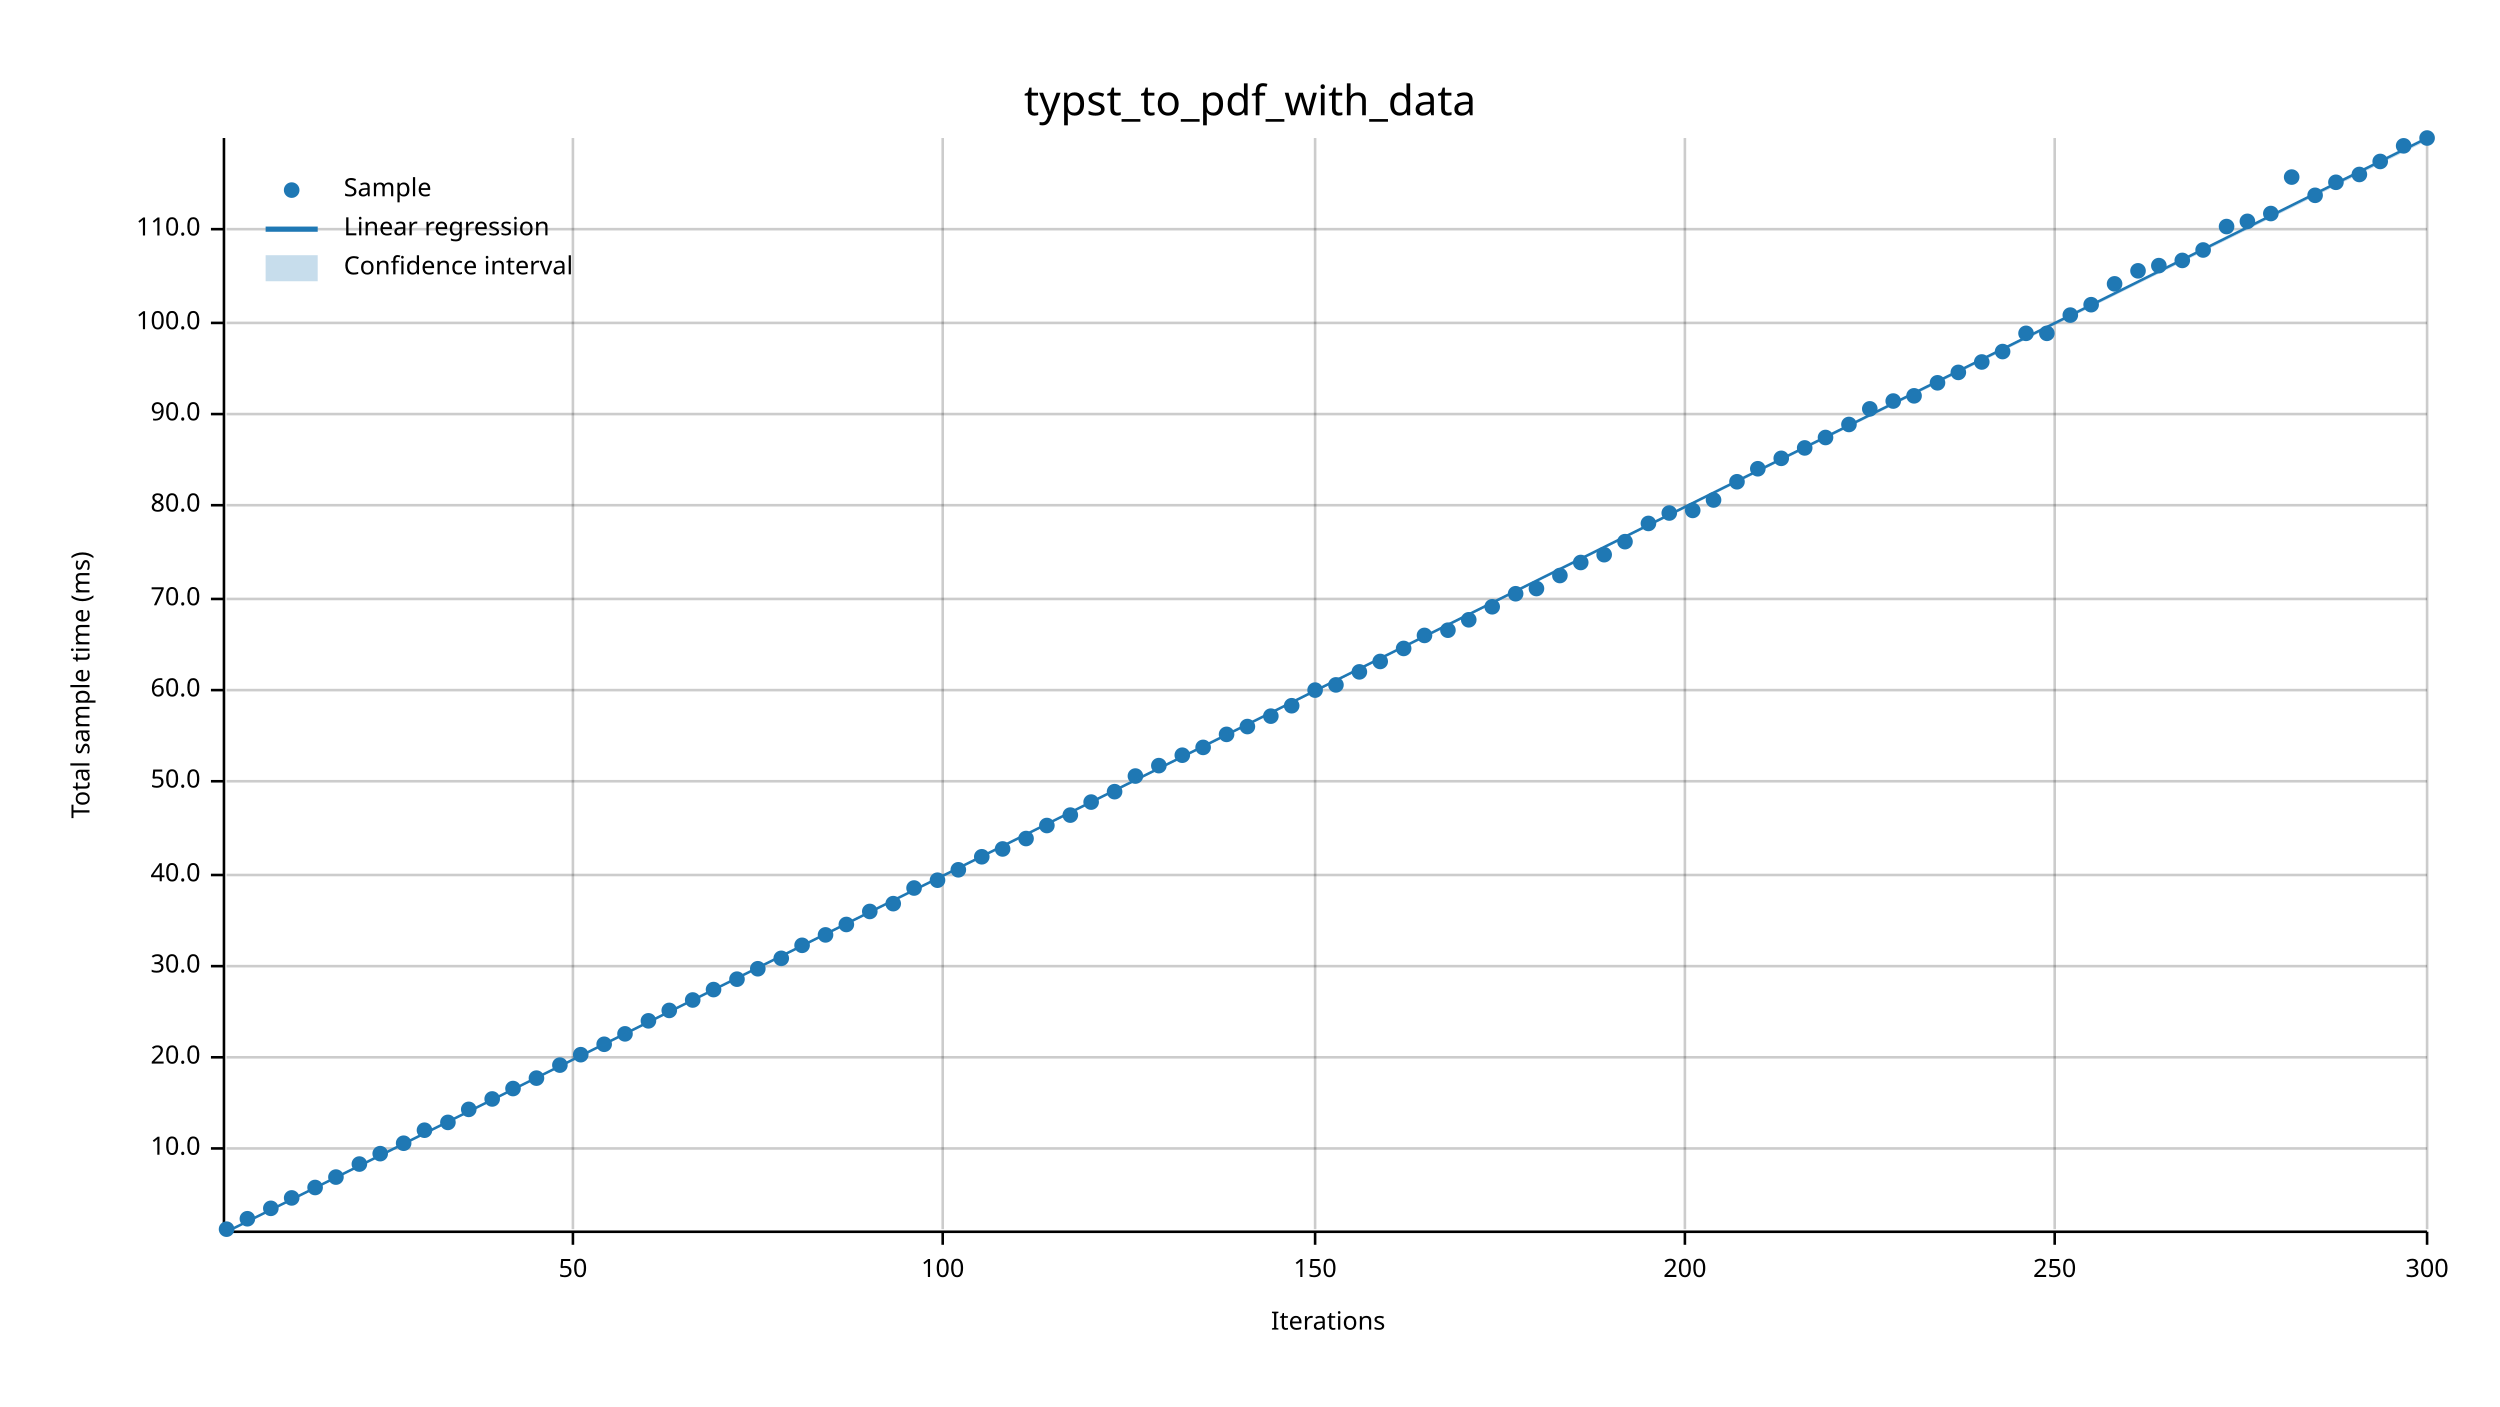
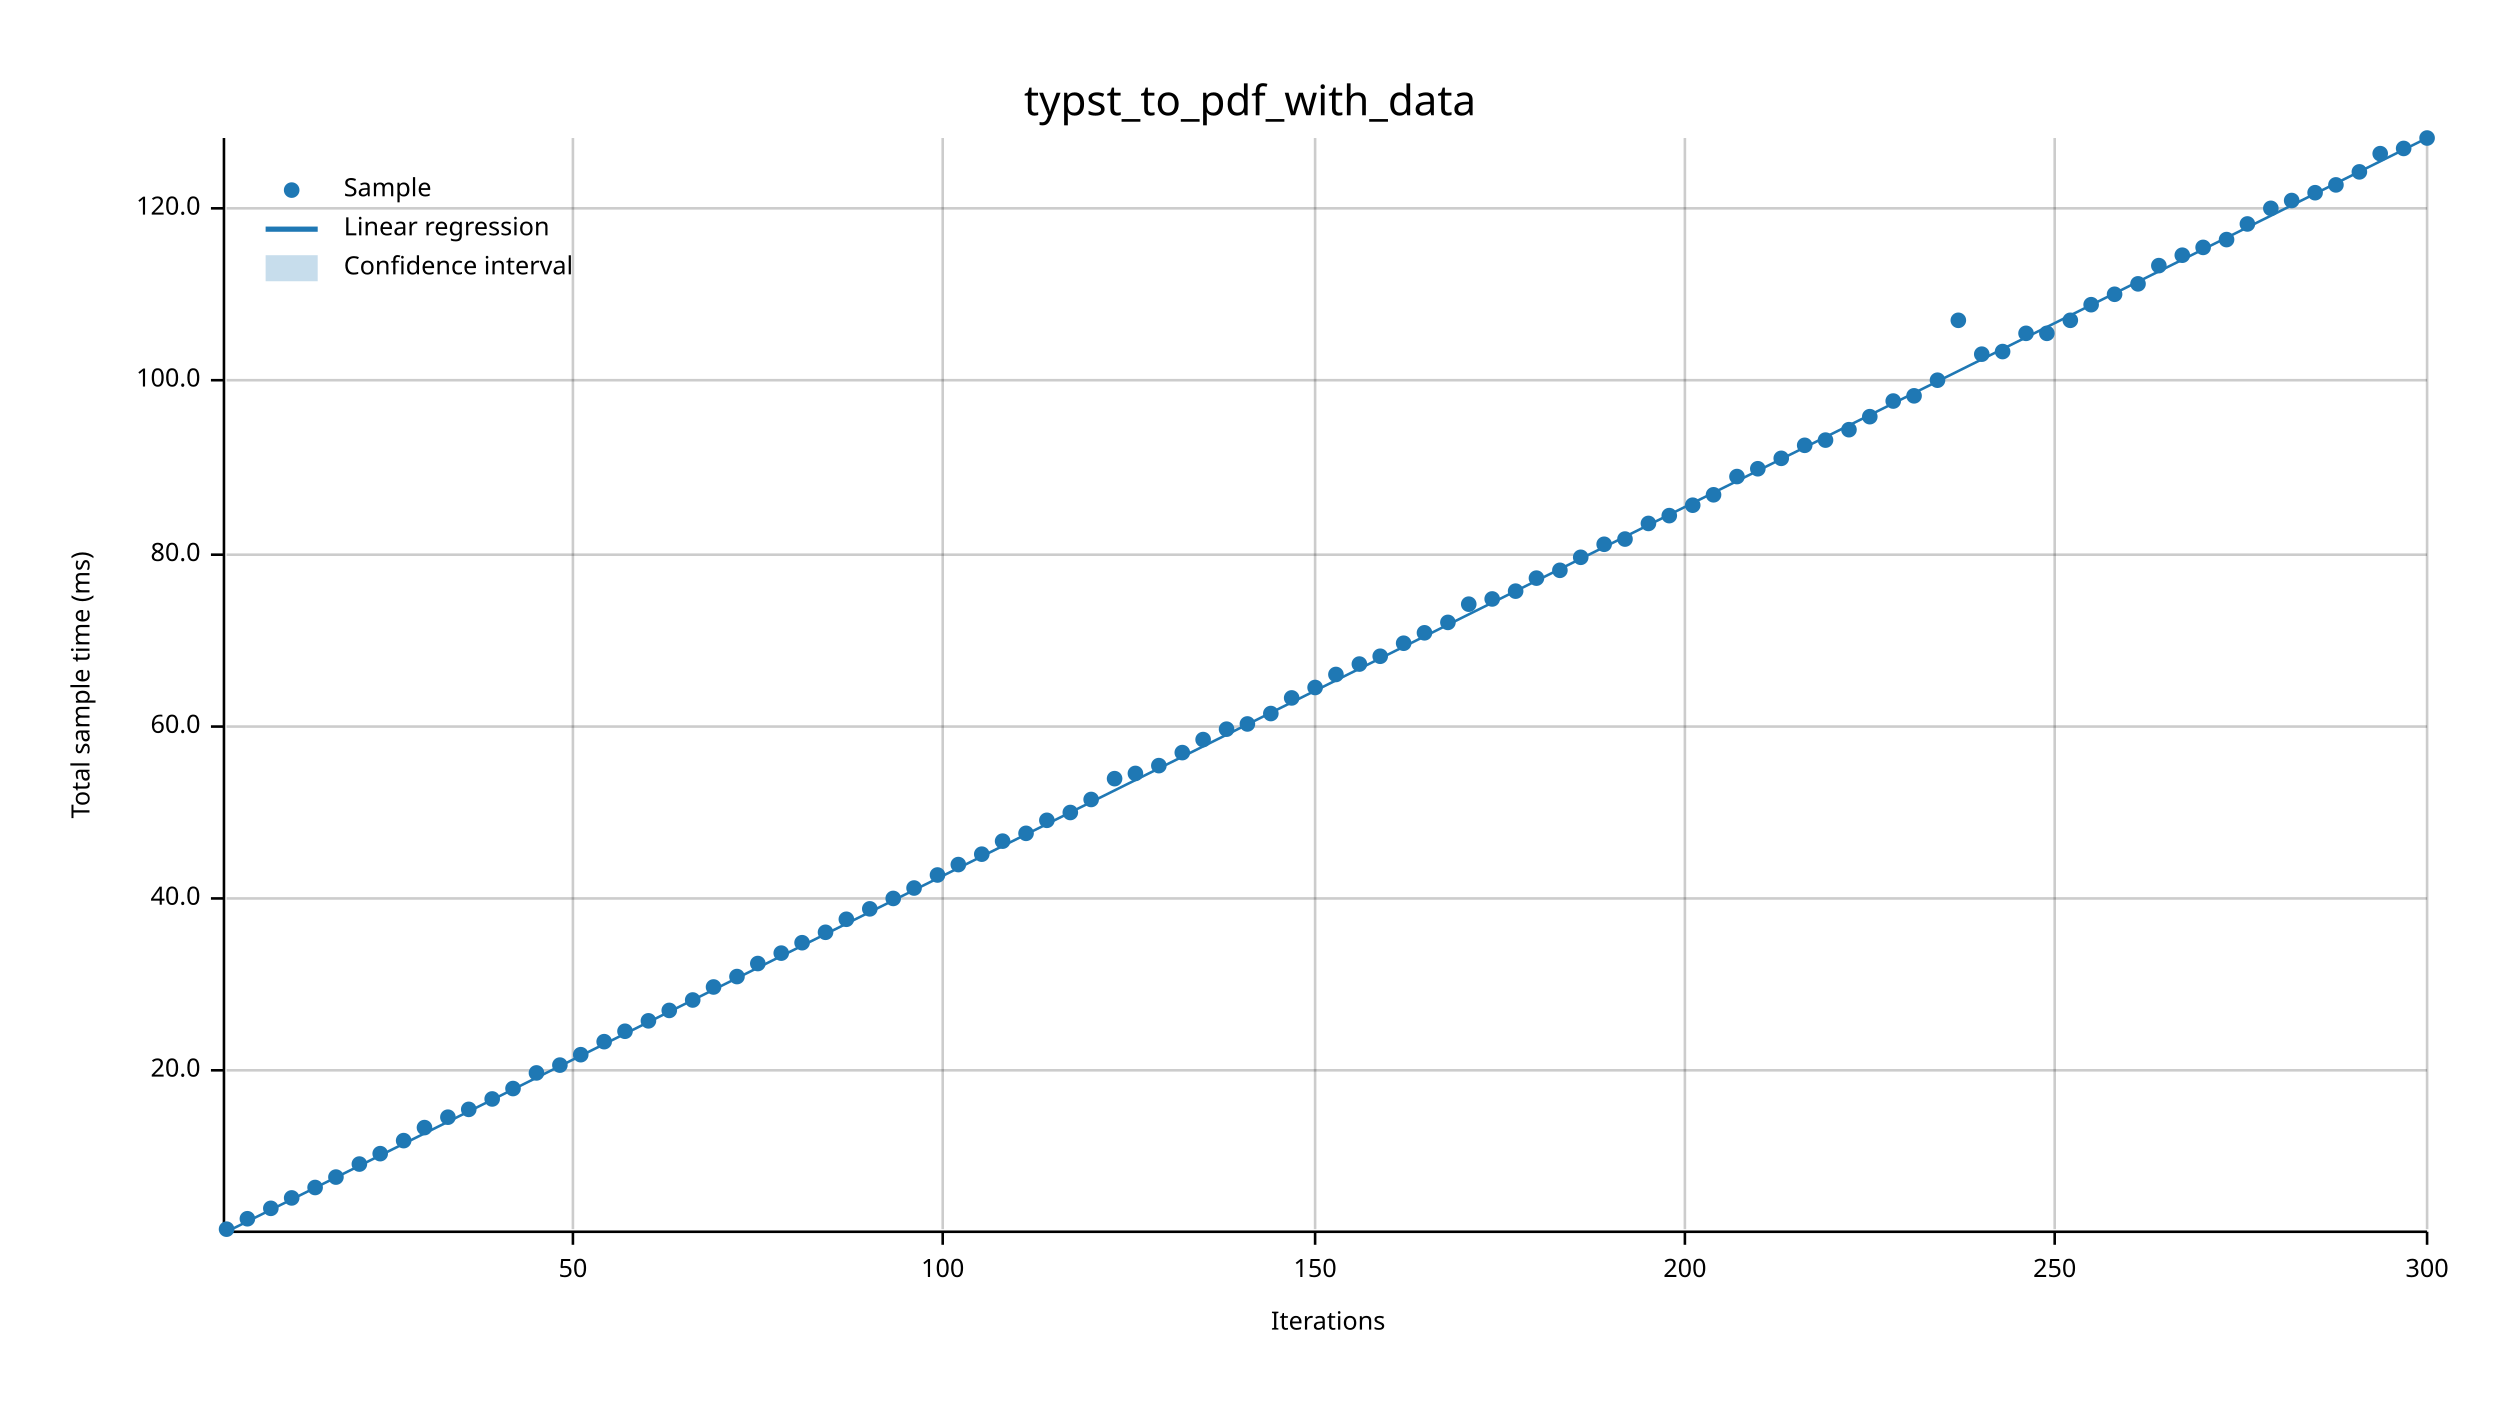
<svg xmlns="http://www.w3.org/2000/svg" width="960" height="540" viewBox="0 0 960 540">
  <text x="480" y="32" dy="0.76em" text-anchor="middle" font-family="sans-serif" font-size="16.129" opacity="1" fill="#000000">
typst_to_pdf_with_data
</text>
  <text x="27" y="263" dy="0.76em" text-anchor="middle" font-family="sans-serif" font-size="9.677" opacity="1" fill="#000000" transform="rotate(270, 27, 263)">
Total sample time (ms)
</text>
  <text x="510" y="513" dy="-0.5ex" text-anchor="middle" font-family="sans-serif" font-size="9.677" opacity="1" fill="#000000">
Iterations
</text>
  <line opacity="0.2" stroke="#000000" stroke-width="1" x1="220" y1="472" x2="220" y2="53" />
  <line opacity="0.2" stroke="#000000" stroke-width="1" x1="362" y1="472" x2="362" y2="53" />
  <line opacity="0.2" stroke="#000000" stroke-width="1" x1="505" y1="472" x2="505" y2="53" />
  <line opacity="0.2" stroke="#000000" stroke-width="1" x1="647" y1="472" x2="647" y2="53" />
  <line opacity="0.2" stroke="#000000" stroke-width="1" x1="789" y1="472" x2="789" y2="53" />
  <line opacity="0.2" stroke="#000000" stroke-width="1" x1="932" y1="472" x2="932" y2="53" />
-   <line opacity="0.2" stroke="#000000" stroke-width="1" x1="87" y1="441" x2="932" y2="441" />
-   <line opacity="0.2" stroke="#000000" stroke-width="1" x1="87" y1="406" x2="932" y2="406" />
-   <line opacity="0.2" stroke="#000000" stroke-width="1" x1="87" y1="371" x2="932" y2="371" />
-   <line opacity="0.2" stroke="#000000" stroke-width="1" x1="87" y1="336" x2="932" y2="336" />
-   <line opacity="0.2" stroke="#000000" stroke-width="1" x1="87" y1="300" x2="932" y2="300" />
-   <line opacity="0.2" stroke="#000000" stroke-width="1" x1="87" y1="265" x2="932" y2="265" />
-   <line opacity="0.2" stroke="#000000" stroke-width="1" x1="87" y1="230" x2="932" y2="230" />
-   <line opacity="0.2" stroke="#000000" stroke-width="1" x1="87" y1="194" x2="932" y2="194" />
-   <line opacity="0.2" stroke="#000000" stroke-width="1" x1="87" y1="159" x2="932" y2="159" />
-   <line opacity="0.2" stroke="#000000" stroke-width="1" x1="87" y1="124" x2="932" y2="124" />
-   <line opacity="0.2" stroke="#000000" stroke-width="1" x1="87" y1="88" x2="932" y2="88" />
+   <line opacity="0.2" stroke="#000000" stroke-width="1" x1="87" y1="411" x2="932" y2="411" />
+   <line opacity="0.2" stroke="#000000" stroke-width="1" x1="87" y1="345" x2="932" y2="345" />
+   <line opacity="0.2" stroke="#000000" stroke-width="1" x1="87" y1="279" x2="932" y2="279" />
+   <line opacity="0.2" stroke="#000000" stroke-width="1" x1="87" y1="213" x2="932" y2="213" />
+   <line opacity="0.2" stroke="#000000" stroke-width="1" x1="87" y1="146" x2="932" y2="146" />
+   <line opacity="0.2" stroke="#000000" stroke-width="1" x1="87" y1="80" x2="932" y2="80" />
  <polyline fill="none" opacity="1" stroke="#000000" stroke-width="1" points="86,53 86,472 " />
-   <text x="77" y="441" dy="0.5ex" text-anchor="end" font-family="sans-serif" font-size="9.677" opacity="1" fill="#000000">
- 10.0
- </text>
-   <polyline fill="none" opacity="1" stroke="#000000" stroke-width="1" points="81,441 86,441 " />
-   <text x="77" y="406" dy="0.5ex" text-anchor="end" font-family="sans-serif" font-size="9.677" opacity="1" fill="#000000">
+   <text x="77" y="411" dy="0.5ex" text-anchor="end" font-family="sans-serif" font-size="9.677" opacity="1" fill="#000000">
20.0
</text>
-   <polyline fill="none" opacity="1" stroke="#000000" stroke-width="1" points="81,406 86,406 " />
-   <text x="77" y="371" dy="0.5ex" text-anchor="end" font-family="sans-serif" font-size="9.677" opacity="1" fill="#000000">
- 30.0
- </text>
-   <polyline fill="none" opacity="1" stroke="#000000" stroke-width="1" points="81,371 86,371 " />
-   <text x="77" y="336" dy="0.5ex" text-anchor="end" font-family="sans-serif" font-size="9.677" opacity="1" fill="#000000">
+   <polyline fill="none" opacity="1" stroke="#000000" stroke-width="1" points="81,411 86,411 " />
+   <text x="77" y="345" dy="0.5ex" text-anchor="end" font-family="sans-serif" font-size="9.677" opacity="1" fill="#000000">
40.0
</text>
-   <polyline fill="none" opacity="1" stroke="#000000" stroke-width="1" points="81,336 86,336 " />
-   <text x="77" y="300" dy="0.5ex" text-anchor="end" font-family="sans-serif" font-size="9.677" opacity="1" fill="#000000">
- 50.0
- </text>
-   <polyline fill="none" opacity="1" stroke="#000000" stroke-width="1" points="81,300 86,300 " />
-   <text x="77" y="265" dy="0.5ex" text-anchor="end" font-family="sans-serif" font-size="9.677" opacity="1" fill="#000000">
+   <polyline fill="none" opacity="1" stroke="#000000" stroke-width="1" points="81,345 86,345 " />
+   <text x="77" y="279" dy="0.5ex" text-anchor="end" font-family="sans-serif" font-size="9.677" opacity="1" fill="#000000">
60.0
</text>
-   <polyline fill="none" opacity="1" stroke="#000000" stroke-width="1" points="81,265 86,265 " />
-   <text x="77" y="230" dy="0.5ex" text-anchor="end" font-family="sans-serif" font-size="9.677" opacity="1" fill="#000000">
- 70.0
- </text>
-   <polyline fill="none" opacity="1" stroke="#000000" stroke-width="1" points="81,230 86,230 " />
-   <text x="77" y="194" dy="0.5ex" text-anchor="end" font-family="sans-serif" font-size="9.677" opacity="1" fill="#000000">
+   <polyline fill="none" opacity="1" stroke="#000000" stroke-width="1" points="81,279 86,279 " />
+   <text x="77" y="213" dy="0.5ex" text-anchor="end" font-family="sans-serif" font-size="9.677" opacity="1" fill="#000000">
80.0
</text>
-   <polyline fill="none" opacity="1" stroke="#000000" stroke-width="1" points="81,194 86,194 " />
-   <text x="77" y="159" dy="0.5ex" text-anchor="end" font-family="sans-serif" font-size="9.677" opacity="1" fill="#000000">
- 90.0
- </text>
-   <polyline fill="none" opacity="1" stroke="#000000" stroke-width="1" points="81,159 86,159 " />
-   <text x="77" y="124" dy="0.5ex" text-anchor="end" font-family="sans-serif" font-size="9.677" opacity="1" fill="#000000">
+   <polyline fill="none" opacity="1" stroke="#000000" stroke-width="1" points="81,213 86,213 " />
+   <text x="77" y="146" dy="0.5ex" text-anchor="end" font-family="sans-serif" font-size="9.677" opacity="1" fill="#000000">
100.0
</text>
-   <polyline fill="none" opacity="1" stroke="#000000" stroke-width="1" points="81,124 86,124 " />
-   <text x="77" y="88" dy="0.5ex" text-anchor="end" font-family="sans-serif" font-size="9.677" opacity="1" fill="#000000">
- 110.0
+   <polyline fill="none" opacity="1" stroke="#000000" stroke-width="1" points="81,146 86,146 " />
+   <text x="77" y="80" dy="0.5ex" text-anchor="end" font-family="sans-serif" font-size="9.677" opacity="1" fill="#000000">
+ 120.0
</text>
-   <polyline fill="none" opacity="1" stroke="#000000" stroke-width="1" points="81,88 86,88 " />
+   <polyline fill="none" opacity="1" stroke="#000000" stroke-width="1" points="81,80 86,80 " />
  <polyline fill="none" opacity="1" stroke="#000000" stroke-width="1" points="87,473 932,473 " />
  <text x="220" y="483" dy="0.76em" text-anchor="middle" font-family="sans-serif" font-size="9.677" opacity="1" fill="#000000">
50
</text>
  <polyline fill="none" opacity="1" stroke="#000000" stroke-width="1" points="220,473 220,478 " />
  <text x="362" y="483" dy="0.76em" text-anchor="middle" font-family="sans-serif" font-size="9.677" opacity="1" fill="#000000">
100
</text>
  <polyline fill="none" opacity="1" stroke="#000000" stroke-width="1" points="362,473 362,478 " />
  <text x="505" y="483" dy="0.76em" text-anchor="middle" font-family="sans-serif" font-size="9.677" opacity="1" fill="#000000">
150
</text>
  <polyline fill="none" opacity="1" stroke="#000000" stroke-width="1" points="505,473 505,478 " />
  <text x="647" y="483" dy="0.76em" text-anchor="middle" font-family="sans-serif" font-size="9.677" opacity="1" fill="#000000">
200
</text>
  <polyline fill="none" opacity="1" stroke="#000000" stroke-width="1" points="647,473 647,478 " />
  <text x="789" y="483" dy="0.76em" text-anchor="middle" font-family="sans-serif" font-size="9.677" opacity="1" fill="#000000">
250
</text>
  <polyline fill="none" opacity="1" stroke="#000000" stroke-width="1" points="789,473 789,478 " />
  <text x="932" y="483" dy="0.76em" text-anchor="middle" font-family="sans-serif" font-size="9.677" opacity="1" fill="#000000">
300
</text>
  <polyline fill="none" opacity="1" stroke="#000000" stroke-width="1" points="932,473 932,478 " />
  <circle cx="87" cy="472" r="3" opacity="1" fill="#1F78B4" stroke="none" stroke-width="1" />
  <circle cx="95" cy="468" r="3" opacity="1" fill="#1F78B4" stroke="none" stroke-width="1" />
  <circle cx="104" cy="464" r="3" opacity="1" fill="#1F78B4" stroke="none" stroke-width="1" />
  <circle cx="112" cy="460" r="3" opacity="1" fill="#1F78B4" stroke="none" stroke-width="1" />
  <circle cx="121" cy="456" r="3" opacity="1" fill="#1F78B4" stroke="none" stroke-width="1" />
  <circle cx="129" cy="452" r="3" opacity="1" fill="#1F78B4" stroke="none" stroke-width="1" />
  <circle cx="138" cy="447" r="3" opacity="1" fill="#1F78B4" stroke="none" stroke-width="1" />
  <circle cx="146" cy="443" r="3" opacity="1" fill="#1F78B4" stroke="none" stroke-width="1" />
-   <circle cx="155" cy="439" r="3" opacity="1" fill="#1F78B4" stroke="none" stroke-width="1" />
-   <circle cx="163" cy="434" r="3" opacity="1" fill="#1F78B4" stroke="none" stroke-width="1" />
-   <circle cx="172" cy="431" r="3" opacity="1" fill="#1F78B4" stroke="none" stroke-width="1" />
+   <circle cx="155" cy="438" r="3" opacity="1" fill="#1F78B4" stroke="none" stroke-width="1" />
+   <circle cx="163" cy="433" r="3" opacity="1" fill="#1F78B4" stroke="none" stroke-width="1" />
+   <circle cx="172" cy="429" r="3" opacity="1" fill="#1F78B4" stroke="none" stroke-width="1" />
  <circle cx="180" cy="426" r="3" opacity="1" fill="#1F78B4" stroke="none" stroke-width="1" />
  <circle cx="189" cy="422" r="3" opacity="1" fill="#1F78B4" stroke="none" stroke-width="1" />
  <circle cx="197" cy="418" r="3" opacity="1" fill="#1F78B4" stroke="none" stroke-width="1" />
-   <circle cx="206" cy="414" r="3" opacity="1" fill="#1F78B4" stroke="none" stroke-width="1" />
+   <circle cx="206" cy="412" r="3" opacity="1" fill="#1F78B4" stroke="none" stroke-width="1" />
  <circle cx="215" cy="409" r="3" opacity="1" fill="#1F78B4" stroke="none" stroke-width="1" />
  <circle cx="223" cy="405" r="3" opacity="1" fill="#1F78B4" stroke="none" stroke-width="1" />
-   <circle cx="232" cy="401" r="3" opacity="1" fill="#1F78B4" stroke="none" stroke-width="1" />
-   <circle cx="240" cy="397" r="3" opacity="1" fill="#1F78B4" stroke="none" stroke-width="1" />
+   <circle cx="232" cy="400" r="3" opacity="1" fill="#1F78B4" stroke="none" stroke-width="1" />
+   <circle cx="240" cy="396" r="3" opacity="1" fill="#1F78B4" stroke="none" stroke-width="1" />
  <circle cx="249" cy="392" r="3" opacity="1" fill="#1F78B4" stroke="none" stroke-width="1" />
  <circle cx="257" cy="388" r="3" opacity="1" fill="#1F78B4" stroke="none" stroke-width="1" />
  <circle cx="266" cy="384" r="3" opacity="1" fill="#1F78B4" stroke="none" stroke-width="1" />
-   <circle cx="274" cy="380" r="3" opacity="1" fill="#1F78B4" stroke="none" stroke-width="1" />
-   <circle cx="283" cy="376" r="3" opacity="1" fill="#1F78B4" stroke="none" stroke-width="1" />
-   <circle cx="291" cy="372" r="3" opacity="1" fill="#1F78B4" stroke="none" stroke-width="1" />
-   <circle cx="300" cy="368" r="3" opacity="1" fill="#1F78B4" stroke="none" stroke-width="1" />
-   <circle cx="308" cy="363" r="3" opacity="1" fill="#1F78B4" stroke="none" stroke-width="1" />
-   <circle cx="317" cy="359" r="3" opacity="1" fill="#1F78B4" stroke="none" stroke-width="1" />
-   <circle cx="325" cy="355" r="3" opacity="1" fill="#1F78B4" stroke="none" stroke-width="1" />
-   <circle cx="334" cy="350" r="3" opacity="1" fill="#1F78B4" stroke="none" stroke-width="1" />
-   <circle cx="343" cy="347" r="3" opacity="1" fill="#1F78B4" stroke="none" stroke-width="1" />
+   <circle cx="274" cy="379" r="3" opacity="1" fill="#1F78B4" stroke="none" stroke-width="1" />
+   <circle cx="283" cy="375" r="3" opacity="1" fill="#1F78B4" stroke="none" stroke-width="1" />
+   <circle cx="291" cy="370" r="3" opacity="1" fill="#1F78B4" stroke="none" stroke-width="1" />
+   <circle cx="300" cy="366" r="3" opacity="1" fill="#1F78B4" stroke="none" stroke-width="1" />
+   <circle cx="308" cy="362" r="3" opacity="1" fill="#1F78B4" stroke="none" stroke-width="1" />
+   <circle cx="317" cy="358" r="3" opacity="1" fill="#1F78B4" stroke="none" stroke-width="1" />
+   <circle cx="325" cy="353" r="3" opacity="1" fill="#1F78B4" stroke="none" stroke-width="1" />
+   <circle cx="334" cy="349" r="3" opacity="1" fill="#1F78B4" stroke="none" stroke-width="1" />
+   <circle cx="343" cy="345" r="3" opacity="1" fill="#1F78B4" stroke="none" stroke-width="1" />
  <circle cx="351" cy="341" r="3" opacity="1" fill="#1F78B4" stroke="none" stroke-width="1" />
-   <circle cx="360" cy="338" r="3" opacity="1" fill="#1F78B4" stroke="none" stroke-width="1" />
-   <circle cx="368" cy="334" r="3" opacity="1" fill="#1F78B4" stroke="none" stroke-width="1" />
-   <circle cx="377" cy="329" r="3" opacity="1" fill="#1F78B4" stroke="none" stroke-width="1" />
-   <circle cx="385" cy="326" r="3" opacity="1" fill="#1F78B4" stroke="none" stroke-width="1" />
-   <circle cx="394" cy="322" r="3" opacity="1" fill="#1F78B4" stroke="none" stroke-width="1" />
-   <circle cx="402" cy="317" r="3" opacity="1" fill="#1F78B4" stroke="none" stroke-width="1" />
-   <circle cx="411" cy="313" r="3" opacity="1" fill="#1F78B4" stroke="none" stroke-width="1" />
-   <circle cx="419" cy="308" r="3" opacity="1" fill="#1F78B4" stroke="none" stroke-width="1" />
-   <circle cx="428" cy="304" r="3" opacity="1" fill="#1F78B4" stroke="none" stroke-width="1" />
-   <circle cx="436" cy="298" r="3" opacity="1" fill="#1F78B4" stroke="none" stroke-width="1" />
+   <circle cx="360" cy="336" r="3" opacity="1" fill="#1F78B4" stroke="none" stroke-width="1" />
+   <circle cx="368" cy="332" r="3" opacity="1" fill="#1F78B4" stroke="none" stroke-width="1" />
+   <circle cx="377" cy="328" r="3" opacity="1" fill="#1F78B4" stroke="none" stroke-width="1" />
+   <circle cx="385" cy="323" r="3" opacity="1" fill="#1F78B4" stroke="none" stroke-width="1" />
+   <circle cx="394" cy="320" r="3" opacity="1" fill="#1F78B4" stroke="none" stroke-width="1" />
+   <circle cx="402" cy="315" r="3" opacity="1" fill="#1F78B4" stroke="none" stroke-width="1" />
+   <circle cx="411" cy="312" r="3" opacity="1" fill="#1F78B4" stroke="none" stroke-width="1" />
+   <circle cx="419" cy="307" r="3" opacity="1" fill="#1F78B4" stroke="none" stroke-width="1" />
+   <circle cx="428" cy="299" r="3" opacity="1" fill="#1F78B4" stroke="none" stroke-width="1" />
+   <circle cx="436" cy="297" r="3" opacity="1" fill="#1F78B4" stroke="none" stroke-width="1" />
  <circle cx="445" cy="294" r="3" opacity="1" fill="#1F78B4" stroke="none" stroke-width="1" />
-   <circle cx="454" cy="290" r="3" opacity="1" fill="#1F78B4" stroke="none" stroke-width="1" />
-   <circle cx="462" cy="287" r="3" opacity="1" fill="#1F78B4" stroke="none" stroke-width="1" />
-   <circle cx="471" cy="282" r="3" opacity="1" fill="#1F78B4" stroke="none" stroke-width="1" />
-   <circle cx="479" cy="279" r="3" opacity="1" fill="#1F78B4" stroke="none" stroke-width="1" />
-   <circle cx="488" cy="275" r="3" opacity="1" fill="#1F78B4" stroke="none" stroke-width="1" />
-   <circle cx="496" cy="271" r="3" opacity="1" fill="#1F78B4" stroke="none" stroke-width="1" />
-   <circle cx="505" cy="265" r="3" opacity="1" fill="#1F78B4" stroke="none" stroke-width="1" />
-   <circle cx="513" cy="263" r="3" opacity="1" fill="#1F78B4" stroke="none" stroke-width="1" />
-   <circle cx="522" cy="258" r="3" opacity="1" fill="#1F78B4" stroke="none" stroke-width="1" />
-   <circle cx="530" cy="254" r="3" opacity="1" fill="#1F78B4" stroke="none" stroke-width="1" />
-   <circle cx="539" cy="249" r="3" opacity="1" fill="#1F78B4" stroke="none" stroke-width="1" />
-   <circle cx="547" cy="244" r="3" opacity="1" fill="#1F78B4" stroke="none" stroke-width="1" />
-   <circle cx="556" cy="242" r="3" opacity="1" fill="#1F78B4" stroke="none" stroke-width="1" />
-   <circle cx="564" cy="238" r="3" opacity="1" fill="#1F78B4" stroke="none" stroke-width="1" />
-   <circle cx="573" cy="233" r="3" opacity="1" fill="#1F78B4" stroke="none" stroke-width="1" />
-   <circle cx="582" cy="228" r="3" opacity="1" fill="#1F78B4" stroke="none" stroke-width="1" />
-   <circle cx="590" cy="226" r="3" opacity="1" fill="#1F78B4" stroke="none" stroke-width="1" />
-   <circle cx="599" cy="221" r="3" opacity="1" fill="#1F78B4" stroke="none" stroke-width="1" />
-   <circle cx="607" cy="216" r="3" opacity="1" fill="#1F78B4" stroke="none" stroke-width="1" />
-   <circle cx="616" cy="213" r="3" opacity="1" fill="#1F78B4" stroke="none" stroke-width="1" />
-   <circle cx="624" cy="208" r="3" opacity="1" fill="#1F78B4" stroke="none" stroke-width="1" />
+   <circle cx="454" cy="289" r="3" opacity="1" fill="#1F78B4" stroke="none" stroke-width="1" />
+   <circle cx="462" cy="284" r="3" opacity="1" fill="#1F78B4" stroke="none" stroke-width="1" />
+   <circle cx="471" cy="280" r="3" opacity="1" fill="#1F78B4" stroke="none" stroke-width="1" />
+   <circle cx="479" cy="278" r="3" opacity="1" fill="#1F78B4" stroke="none" stroke-width="1" />
+   <circle cx="488" cy="274" r="3" opacity="1" fill="#1F78B4" stroke="none" stroke-width="1" />
+   <circle cx="496" cy="268" r="3" opacity="1" fill="#1F78B4" stroke="none" stroke-width="1" />
+   <circle cx="505" cy="264" r="3" opacity="1" fill="#1F78B4" stroke="none" stroke-width="1" />
+   <circle cx="513" cy="259" r="3" opacity="1" fill="#1F78B4" stroke="none" stroke-width="1" />
+   <circle cx="522" cy="255" r="3" opacity="1" fill="#1F78B4" stroke="none" stroke-width="1" />
+   <circle cx="530" cy="252" r="3" opacity="1" fill="#1F78B4" stroke="none" stroke-width="1" />
+   <circle cx="539" cy="247" r="3" opacity="1" fill="#1F78B4" stroke="none" stroke-width="1" />
+   <circle cx="547" cy="243" r="3" opacity="1" fill="#1F78B4" stroke="none" stroke-width="1" />
+   <circle cx="556" cy="239" r="3" opacity="1" fill="#1F78B4" stroke="none" stroke-width="1" />
+   <circle cx="564" cy="232" r="3" opacity="1" fill="#1F78B4" stroke="none" stroke-width="1" />
+   <circle cx="573" cy="230" r="3" opacity="1" fill="#1F78B4" stroke="none" stroke-width="1" />
+   <circle cx="582" cy="227" r="3" opacity="1" fill="#1F78B4" stroke="none" stroke-width="1" />
+   <circle cx="590" cy="222" r="3" opacity="1" fill="#1F78B4" stroke="none" stroke-width="1" />
+   <circle cx="599" cy="219" r="3" opacity="1" fill="#1F78B4" stroke="none" stroke-width="1" />
+   <circle cx="607" cy="214" r="3" opacity="1" fill="#1F78B4" stroke="none" stroke-width="1" />
+   <circle cx="616" cy="209" r="3" opacity="1" fill="#1F78B4" stroke="none" stroke-width="1" />
+   <circle cx="624" cy="207" r="3" opacity="1" fill="#1F78B4" stroke="none" stroke-width="1" />
  <circle cx="633" cy="201" r="3" opacity="1" fill="#1F78B4" stroke="none" stroke-width="1" />
-   <circle cx="641" cy="197" r="3" opacity="1" fill="#1F78B4" stroke="none" stroke-width="1" />
-   <circle cx="650" cy="196" r="3" opacity="1" fill="#1F78B4" stroke="none" stroke-width="1" />
-   <circle cx="658" cy="192" r="3" opacity="1" fill="#1F78B4" stroke="none" stroke-width="1" />
-   <circle cx="667" cy="185" r="3" opacity="1" fill="#1F78B4" stroke="none" stroke-width="1" />
+   <circle cx="641" cy="198" r="3" opacity="1" fill="#1F78B4" stroke="none" stroke-width="1" />
+   <circle cx="650" cy="194" r="3" opacity="1" fill="#1F78B4" stroke="none" stroke-width="1" />
+   <circle cx="658" cy="190" r="3" opacity="1" fill="#1F78B4" stroke="none" stroke-width="1" />
+   <circle cx="667" cy="183" r="3" opacity="1" fill="#1F78B4" stroke="none" stroke-width="1" />
  <circle cx="675" cy="180" r="3" opacity="1" fill="#1F78B4" stroke="none" stroke-width="1" />
  <circle cx="684" cy="176" r="3" opacity="1" fill="#1F78B4" stroke="none" stroke-width="1" />
-   <circle cx="693" cy="172" r="3" opacity="1" fill="#1F78B4" stroke="none" stroke-width="1" />
-   <circle cx="701" cy="168" r="3" opacity="1" fill="#1F78B4" stroke="none" stroke-width="1" />
-   <circle cx="710" cy="163" r="3" opacity="1" fill="#1F78B4" stroke="none" stroke-width="1" />
-   <circle cx="718" cy="157" r="3" opacity="1" fill="#1F78B4" stroke="none" stroke-width="1" />
+   <circle cx="693" cy="171" r="3" opacity="1" fill="#1F78B4" stroke="none" stroke-width="1" />
+   <circle cx="701" cy="169" r="3" opacity="1" fill="#1F78B4" stroke="none" stroke-width="1" />
+   <circle cx="710" cy="165" r="3" opacity="1" fill="#1F78B4" stroke="none" stroke-width="1" />
+   <circle cx="718" cy="160" r="3" opacity="1" fill="#1F78B4" stroke="none" stroke-width="1" />
  <circle cx="727" cy="154" r="3" opacity="1" fill="#1F78B4" stroke="none" stroke-width="1" />
  <circle cx="735" cy="152" r="3" opacity="1" fill="#1F78B4" stroke="none" stroke-width="1" />
-   <circle cx="744" cy="147" r="3" opacity="1" fill="#1F78B4" stroke="none" stroke-width="1" />
-   <circle cx="752" cy="143" r="3" opacity="1" fill="#1F78B4" stroke="none" stroke-width="1" />
-   <circle cx="761" cy="139" r="3" opacity="1" fill="#1F78B4" stroke="none" stroke-width="1" />
+   <circle cx="744" cy="146" r="3" opacity="1" fill="#1F78B4" stroke="none" stroke-width="1" />
+   <circle cx="752" cy="123" r="3" opacity="1" fill="#1F78B4" stroke="none" stroke-width="1" />
+   <circle cx="761" cy="136" r="3" opacity="1" fill="#1F78B4" stroke="none" stroke-width="1" />
  <circle cx="769" cy="135" r="3" opacity="1" fill="#1F78B4" stroke="none" stroke-width="1" />
  <circle cx="778" cy="128" r="3" opacity="1" fill="#1F78B4" stroke="none" stroke-width="1" />
  <circle cx="786" cy="128" r="3" opacity="1" fill="#1F78B4" stroke="none" stroke-width="1" />
-   <circle cx="795" cy="121" r="3" opacity="1" fill="#1F78B4" stroke="none" stroke-width="1" />
+   <circle cx="795" cy="123" r="3" opacity="1" fill="#1F78B4" stroke="none" stroke-width="1" />
  <circle cx="803" cy="117" r="3" opacity="1" fill="#1F78B4" stroke="none" stroke-width="1" />
-   <circle cx="812" cy="109" r="3" opacity="1" fill="#1F78B4" stroke="none" stroke-width="1" />
-   <circle cx="821" cy="104" r="3" opacity="1" fill="#1F78B4" stroke="none" stroke-width="1" />
+   <circle cx="812" cy="113" r="3" opacity="1" fill="#1F78B4" stroke="none" stroke-width="1" />
+   <circle cx="821" cy="109" r="3" opacity="1" fill="#1F78B4" stroke="none" stroke-width="1" />
  <circle cx="829" cy="102" r="3" opacity="1" fill="#1F78B4" stroke="none" stroke-width="1" />
-   <circle cx="838" cy="100" r="3" opacity="1" fill="#1F78B4" stroke="none" stroke-width="1" />
-   <circle cx="846" cy="96" r="3" opacity="1" fill="#1F78B4" stroke="none" stroke-width="1" />
-   <circle cx="855" cy="87" r="3" opacity="1" fill="#1F78B4" stroke="none" stroke-width="1" />
-   <circle cx="863" cy="85" r="3" opacity="1" fill="#1F78B4" stroke="none" stroke-width="1" />
-   <circle cx="872" cy="82" r="3" opacity="1" fill="#1F78B4" stroke="none" stroke-width="1" />
-   <circle cx="880" cy="68" r="3" opacity="1" fill="#1F78B4" stroke="none" stroke-width="1" />
-   <circle cx="889" cy="75" r="3" opacity="1" fill="#1F78B4" stroke="none" stroke-width="1" />
-   <circle cx="897" cy="70" r="3" opacity="1" fill="#1F78B4" stroke="none" stroke-width="1" />
-   <circle cx="906" cy="67" r="3" opacity="1" fill="#1F78B4" stroke="none" stroke-width="1" />
-   <circle cx="914" cy="62" r="3" opacity="1" fill="#1F78B4" stroke="none" stroke-width="1" />
-   <circle cx="923" cy="56" r="3" opacity="1" fill="#1F78B4" stroke="none" stroke-width="1" />
+   <circle cx="838" cy="98" r="3" opacity="1" fill="#1F78B4" stroke="none" stroke-width="1" />
+   <circle cx="846" cy="95" r="3" opacity="1" fill="#1F78B4" stroke="none" stroke-width="1" />
+   <circle cx="855" cy="92" r="3" opacity="1" fill="#1F78B4" stroke="none" stroke-width="1" />
+   <circle cx="863" cy="86" r="3" opacity="1" fill="#1F78B4" stroke="none" stroke-width="1" />
+   <circle cx="872" cy="80" r="3" opacity="1" fill="#1F78B4" stroke="none" stroke-width="1" />
+   <circle cx="880" cy="77" r="3" opacity="1" fill="#1F78B4" stroke="none" stroke-width="1" />
+   <circle cx="889" cy="74" r="3" opacity="1" fill="#1F78B4" stroke="none" stroke-width="1" />
+   <circle cx="897" cy="71" r="3" opacity="1" fill="#1F78B4" stroke="none" stroke-width="1" />
+   <circle cx="906" cy="66" r="3" opacity="1" fill="#1F78B4" stroke="none" stroke-width="1" />
+   <circle cx="914" cy="59" r="3" opacity="1" fill="#1F78B4" stroke="none" stroke-width="1" />
+   <circle cx="923" cy="57" r="3" opacity="1" fill="#1F78B4" stroke="none" stroke-width="1" />
  <circle cx="932" cy="53" r="3" opacity="1" fill="#1F78B4" stroke="none" stroke-width="1" />
  <polyline fill="none" opacity="1" stroke="#1F78B4" stroke-width="1" points="87,473 932,53 " />
-   <polygon opacity="0.25" fill="#1F78B4" points="87,473 932,54 932,53 " />
+   <polygon opacity="0.25" fill="#1F78B4" points="87,473 932,53 932,53 " />
  <text x="132" y="68" dy="0.76em" text-anchor="start" font-family="sans-serif" font-size="9.677" opacity="1" fill="#000000">
Sample
</text>
  <text x="132" y="83" dy="0.76em" text-anchor="start" font-family="sans-serif" font-size="9.677" opacity="1" fill="#000000">
Linear regression
</text>
  <text x="132" y="98" dy="0.76em" text-anchor="start" font-family="sans-serif" font-size="9.677" opacity="1" fill="#000000">
Confidence interval
</text>
  <circle cx="112" cy="73" r="3" opacity="1" fill="#1F78B4" stroke="none" stroke-width="1" />
  <polyline fill="none" opacity="1" stroke="#1F78B4" stroke-width="2" points="102,88 122,88 " />
  <rect x="102" y="98" width="20" height="10" opacity="0.25" fill="#1F78B4" stroke="none" />
</svg>
